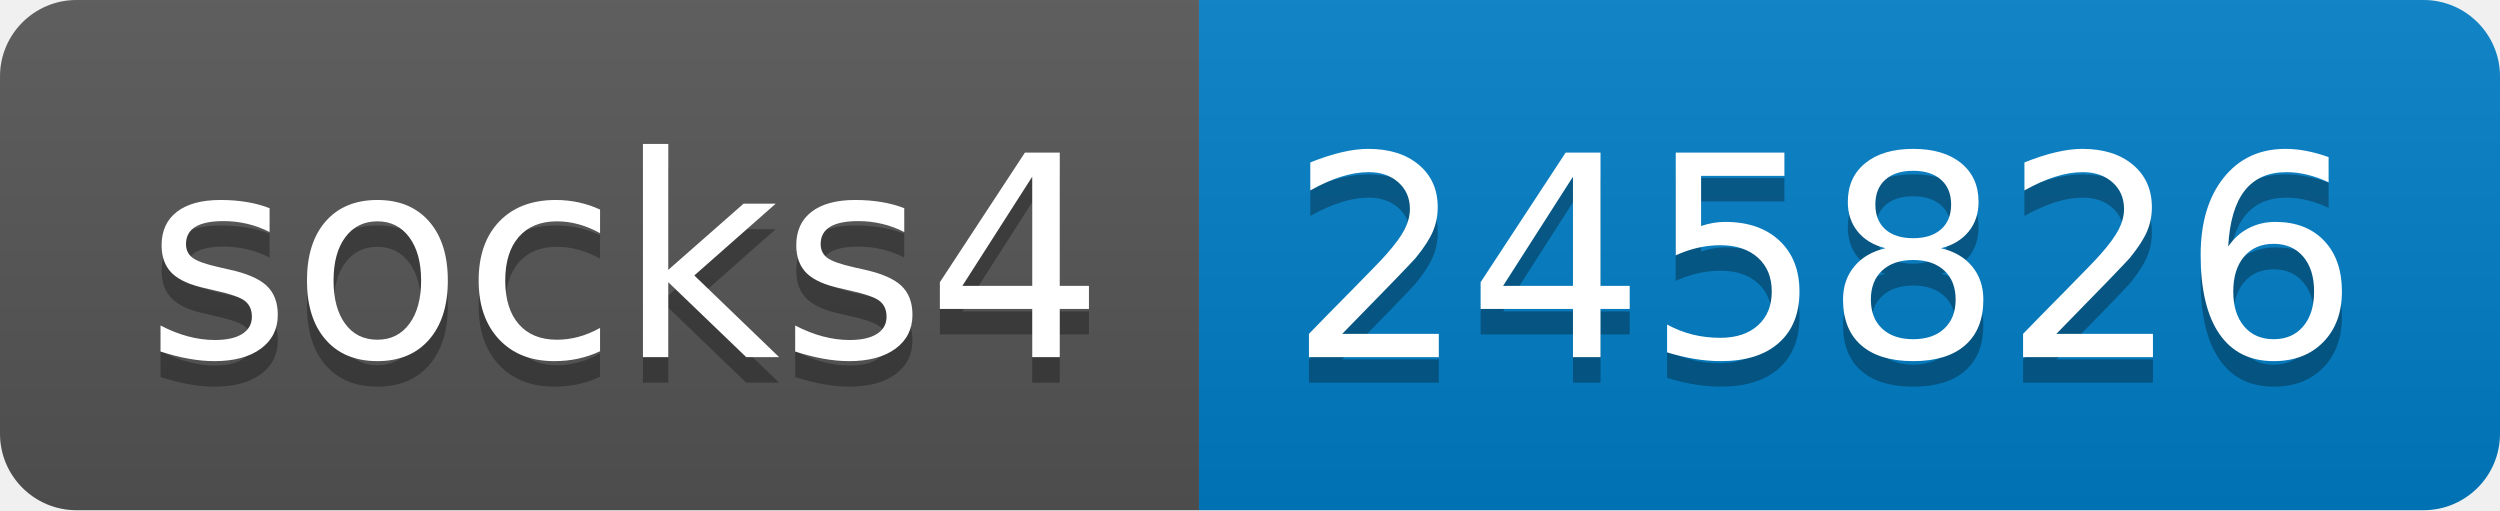
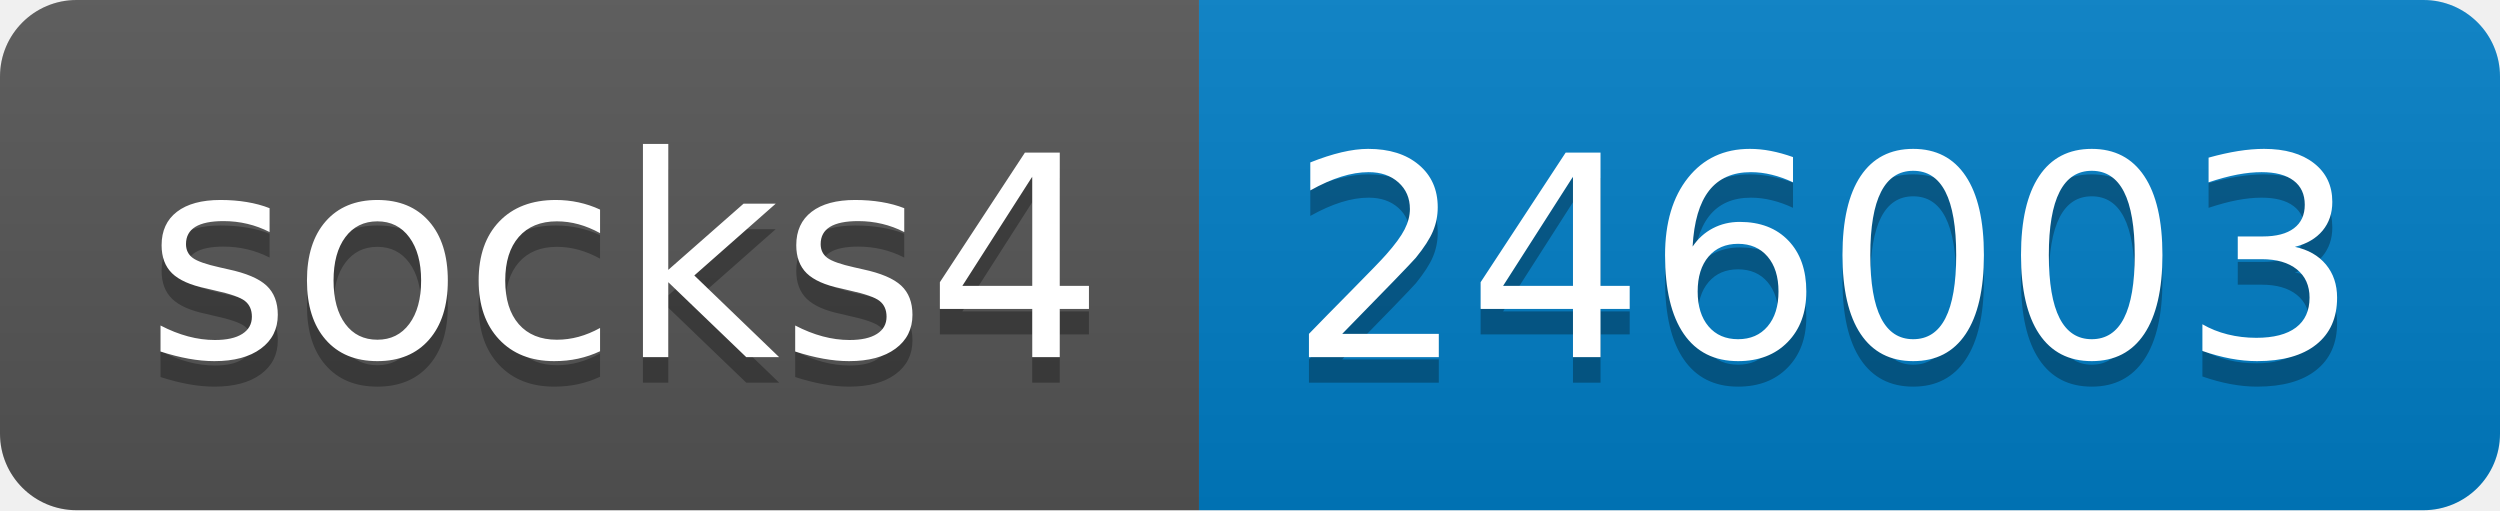
- <svg xmlns="http://www.w3.org/2000/svg" width="98" height="20" role="img" aria-label="socks4: 245826">
+ <svg xmlns="http://www.w3.org/2000/svg" width="98" height="20" role="img" aria-label="socks4: 246003">
  <linearGradient id="s" x2="0" y2="100%">
    <stop offset="0" stop-color="#bbb" stop-opacity=".1" />
    <stop offset="1" stop-opacity=".1" />
  </linearGradient>
  <clipPath id="r">
    <rect width="98" height="20" rx="3" fill="#fff" />
  </clipPath>
  <g clip-path="url(#r)">
    <rect width="47" height="20" fill="#555" />
    <rect x="47" width="51" height="20" fill="#007ec6" />
    <rect width="98" height="20" fill="url(#s)" />
  </g>
  <g fill="#fff" text-anchor="middle" font-family="Verdana,Geneva,DejaVu Sans,sans-serif" text-rendering="geometricPrecision" font-size="110">
    <text aria-hidden="true" x="245" y="150" fill="#010101" fill-opacity=".3" transform="scale(.1)" textLength="370">socks4</text>
    <text x="245" y="140" transform="scale(.1)" fill="#fff" textLength="370">socks4</text>
-     <text aria-hidden="true" x="715" y="150" fill="#010101" fill-opacity=".3" transform="scale(.1)" textLength="410">245826</text>
-     <text x="715" y="140" transform="scale(.1)" fill="#fff" textLength="410">245826</text>
+     <text aria-hidden="true" x="715" y="150" fill="#010101" fill-opacity=".3" transform="scale(.1)" textLength="410">246003</text>
+     <text x="715" y="140" transform="scale(.1)" fill="#fff" textLength="410">246003</text>
  </g>
</svg>
